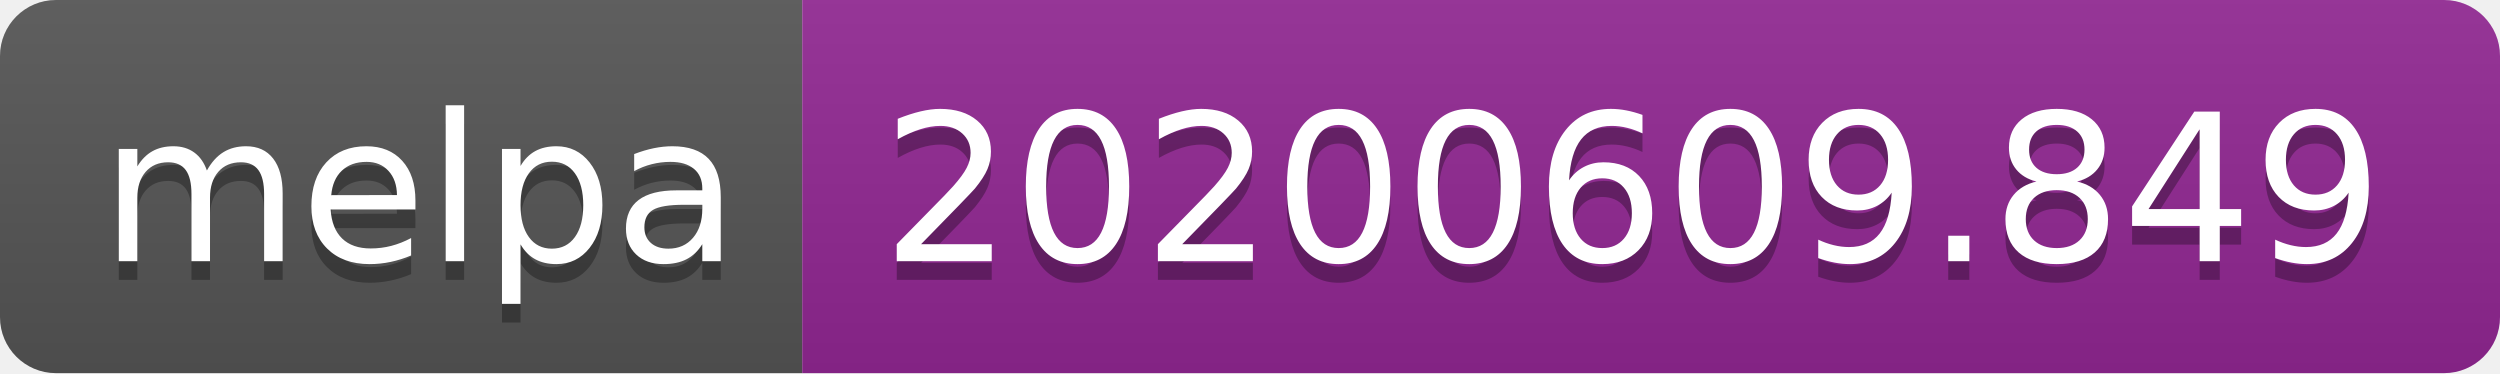
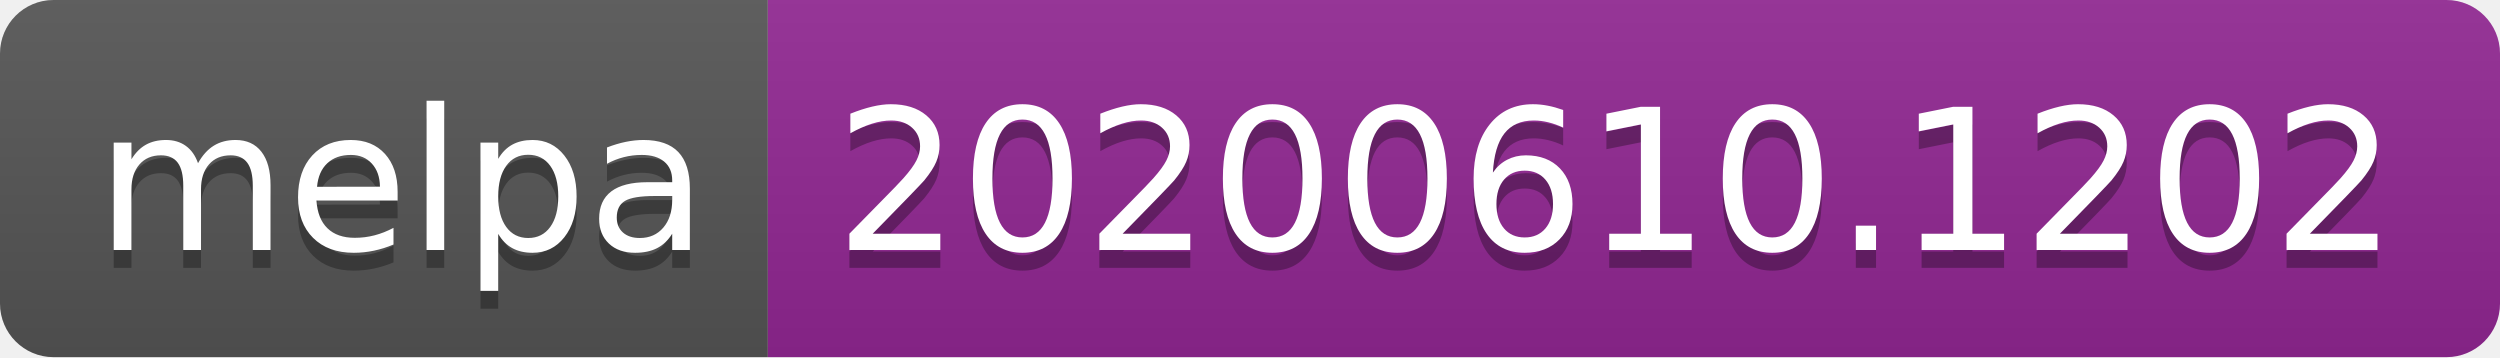
- <svg xmlns="http://www.w3.org/2000/svg" width="134" height="20">
+ <svg xmlns="http://www.w3.org/2000/svg" width="140" height="20">
  <linearGradient id="s" x2="0" y2="100%">
    <stop offset="0" stop-color="#bbb" stop-opacity=".1" />
    <stop offset="1" stop-opacity=".1" />
  </linearGradient>
  <clipPath id="r">
-     <rect width="134" height="20" rx="3" fill="#fff" />
+     <rect width="140" height="20" rx="3" fill="#fff" />
  </clipPath>
  <g clip-path="url(#r)">
    <rect width="43" height="20" fill="#555" />
-     <rect x="43" width="91" height="20" fill="#922793" />
-     <rect width="134" height="20" fill="url(#s)" />
+     <rect x="43" width="97" height="20" fill="#922793" />
+     <rect width="140" height="20" fill="url(#s)" />
  </g>
  <g fill="#fff" text-anchor="middle" font-family="Verdana,Geneva,DejaVu Sans,sans-serif" text-rendering="geometricPrecision" font-size="110">
    <text x="225" y="150" fill="#010101" fill-opacity=".3" transform="scale(.1)" textLength="330">melpa</text>
    <text x="225" y="140" transform="scale(.1)" textLength="330">melpa</text>
-     <text x="875" y="150" fill="#010101" fill-opacity=".3" transform="scale(.1)" textLength="810">20200609.849</text>
-     <text x="875" y="140" transform="scale(.1)" textLength="810">20200609.849</text>
+     <text x="905" y="150" fill="#010101" fill-opacity=".3" transform="scale(.1)" textLength="870">20200610.1202</text>
+     <text x="905" y="140" transform="scale(.1)" textLength="870">20200610.1202</text>
  </g>
</svg>
